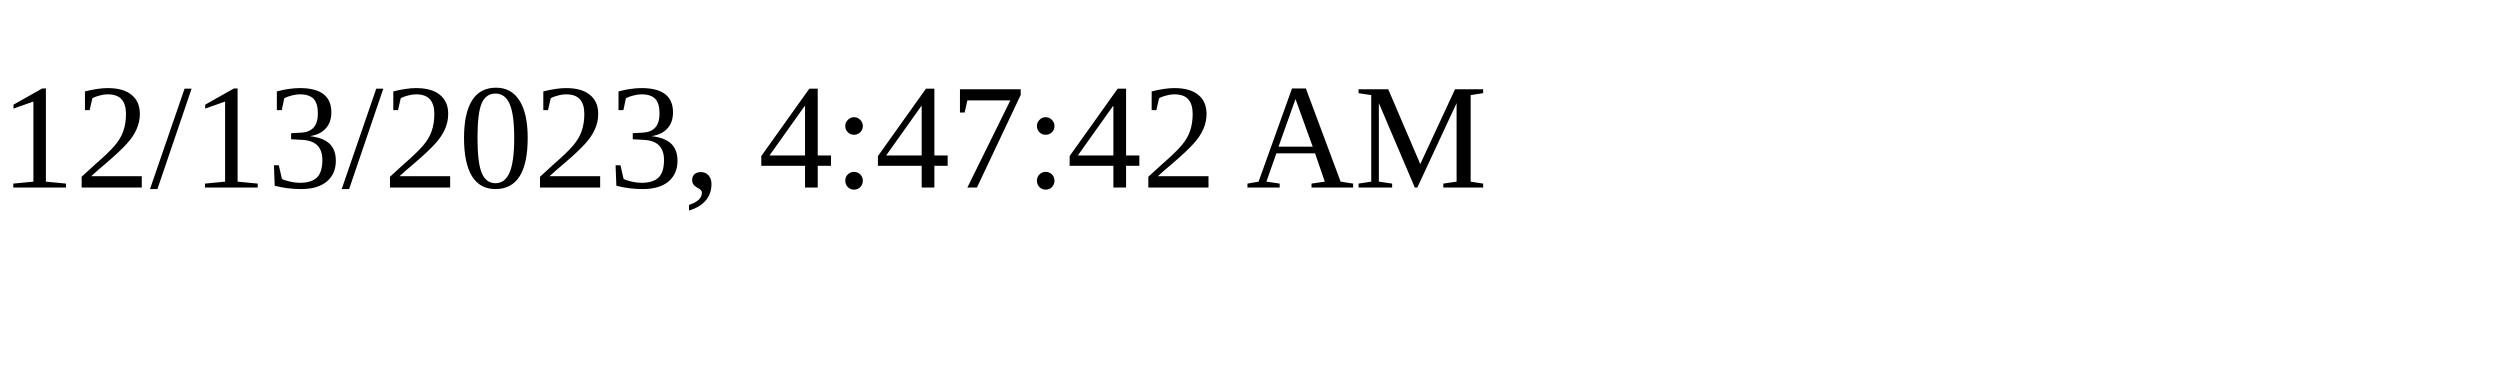
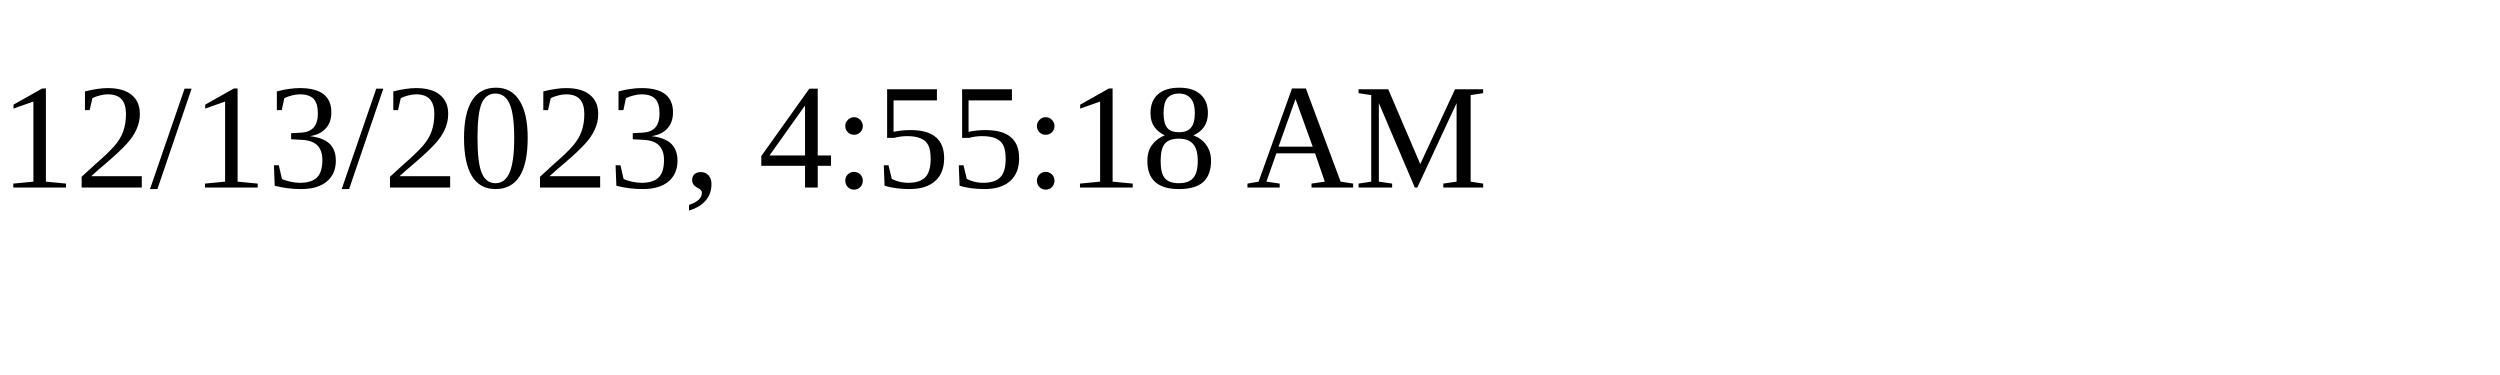
<svg xmlns="http://www.w3.org/2000/svg" height="30" width="200">
-   <text x="0" y="15">12/13/2023, 4:47:42 AM</text>
+   <text x="0" y="15">12/13/2023, 4:55:18 AM</text>
</svg>
